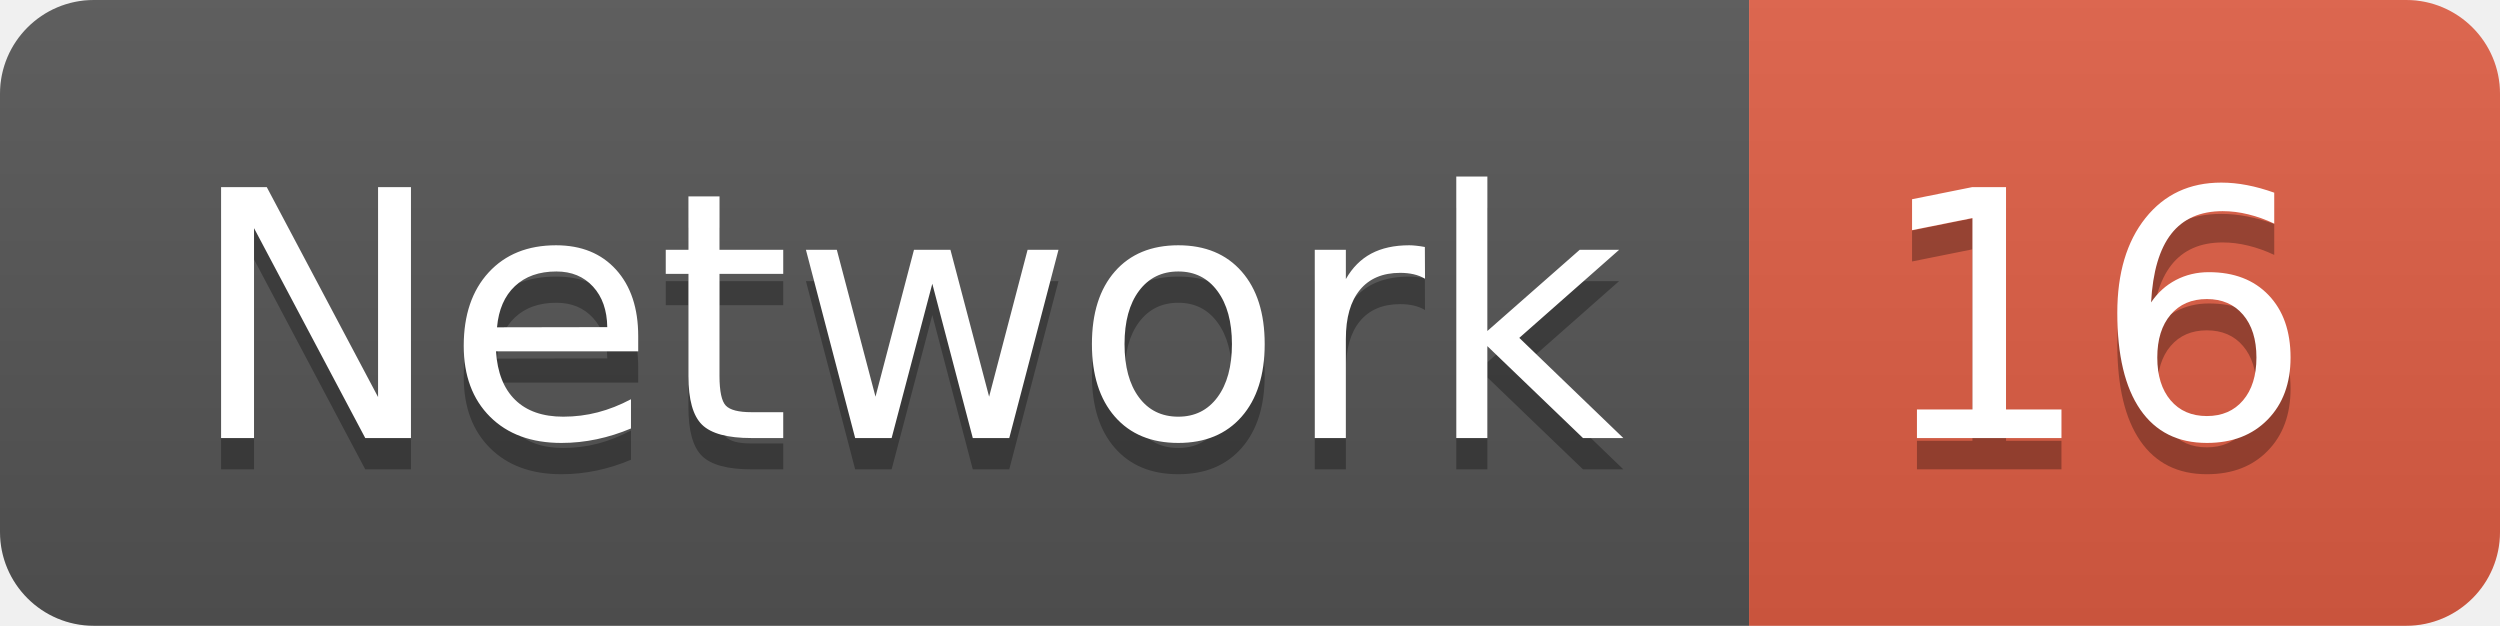
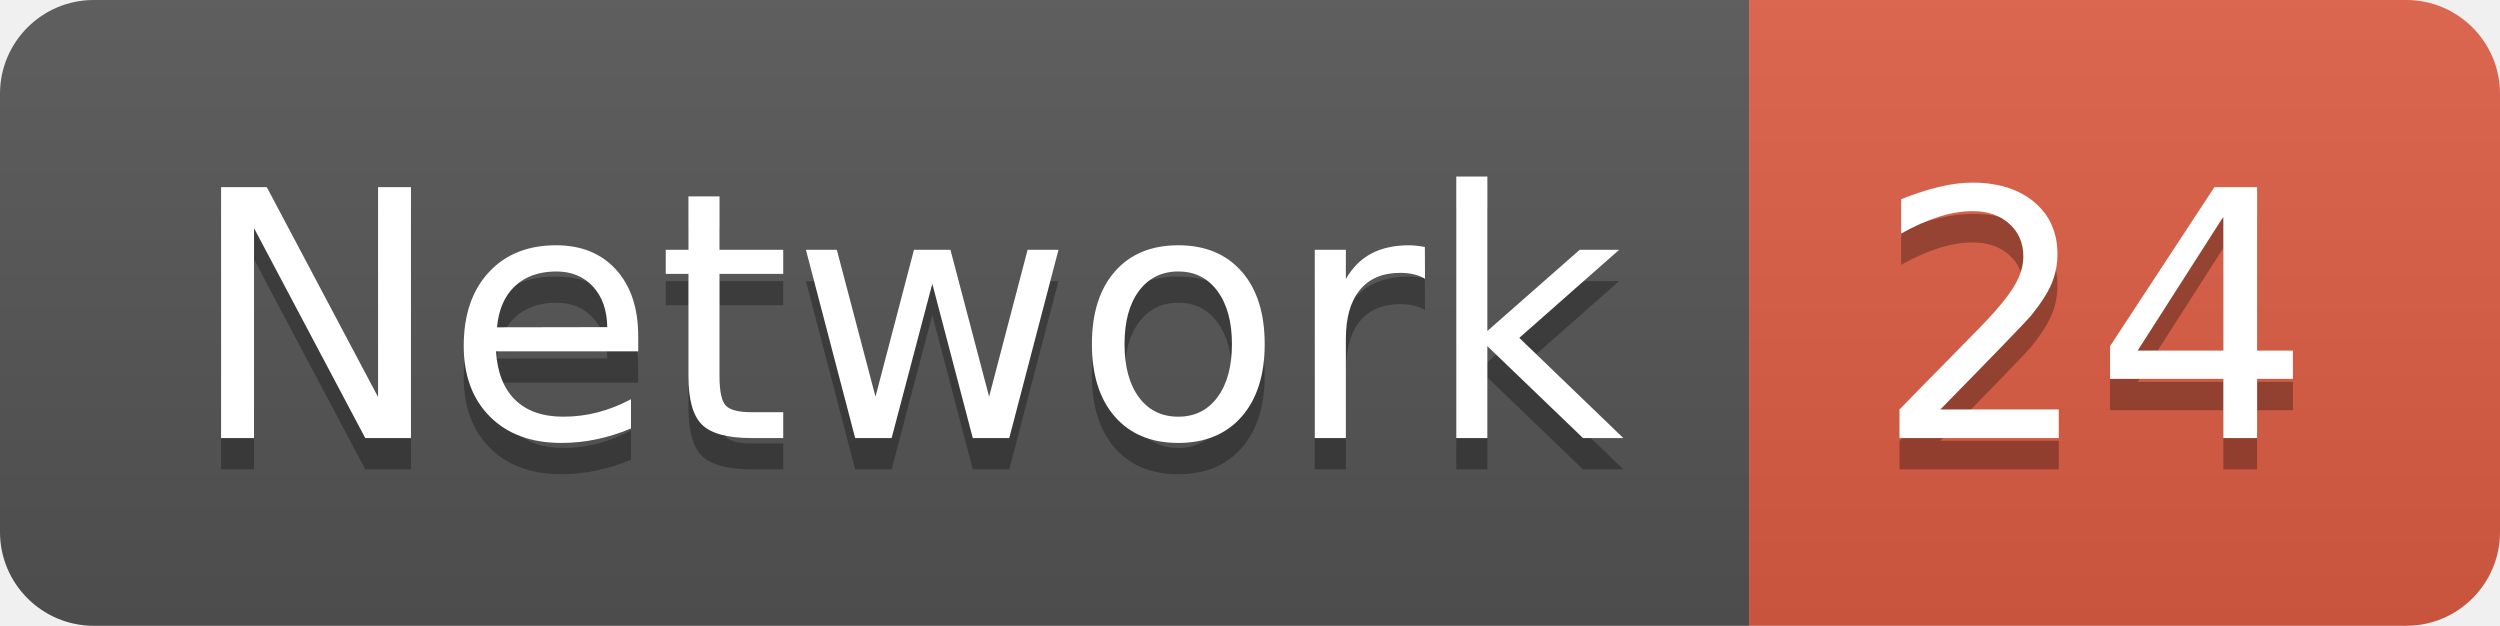
<svg xmlns="http://www.w3.org/2000/svg" width="79.9" height="20">
  <linearGradient id="smooth" x2="0" y2="100%">
    <stop offset="0" stop-color="#bbb" stop-opacity=".1" />
    <stop offset="1" stop-opacity=".1" />
  </linearGradient>
  <clipPath id="round">
    <rect width="79.9" height="20" rx="3" fill="#fff" />
  </clipPath>
  <g clip-path="url(#round)">
    <rect width="55.9" height="20" fill="#555" />
    <rect x="55.9" width="24.0" height="20" fill="#e05d44" />
    <rect width="79.9" height="20" fill="url(#smooth)" />
  </g>
  <g fill="#fff" text-anchor="middle" font-family="DejaVu Sans,Verdana,Geneva,sans-serif" font-size="110">
    <text x="289.5" y="150" fill="#010101" fill-opacity=".3" transform="scale(0.1)" textLength="459.0" lengthAdjust="spacing">Network</text>
    <text x="289.5" y="140" transform="scale(0.1)" textLength="459.0" lengthAdjust="spacing">Network</text>
-     <text x="669.0" y="150" fill="#010101" fill-opacity=".3" transform="scale(0.1)" textLength="140.0" lengthAdjust="spacing">16</text>
-     <text x="669.0" y="140" transform="scale(0.1)" textLength="140.0" lengthAdjust="spacing">16</text>
+     <text x="669.0" y="150" fill="#010101" fill-opacity=".3" transform="scale(0.1)" textLength="140.0" lengthAdjust="spacing">24</text>
+     <text x="669.0" y="140" transform="scale(0.1)" textLength="140.0" lengthAdjust="spacing">24</text>
  </g>
</svg>
